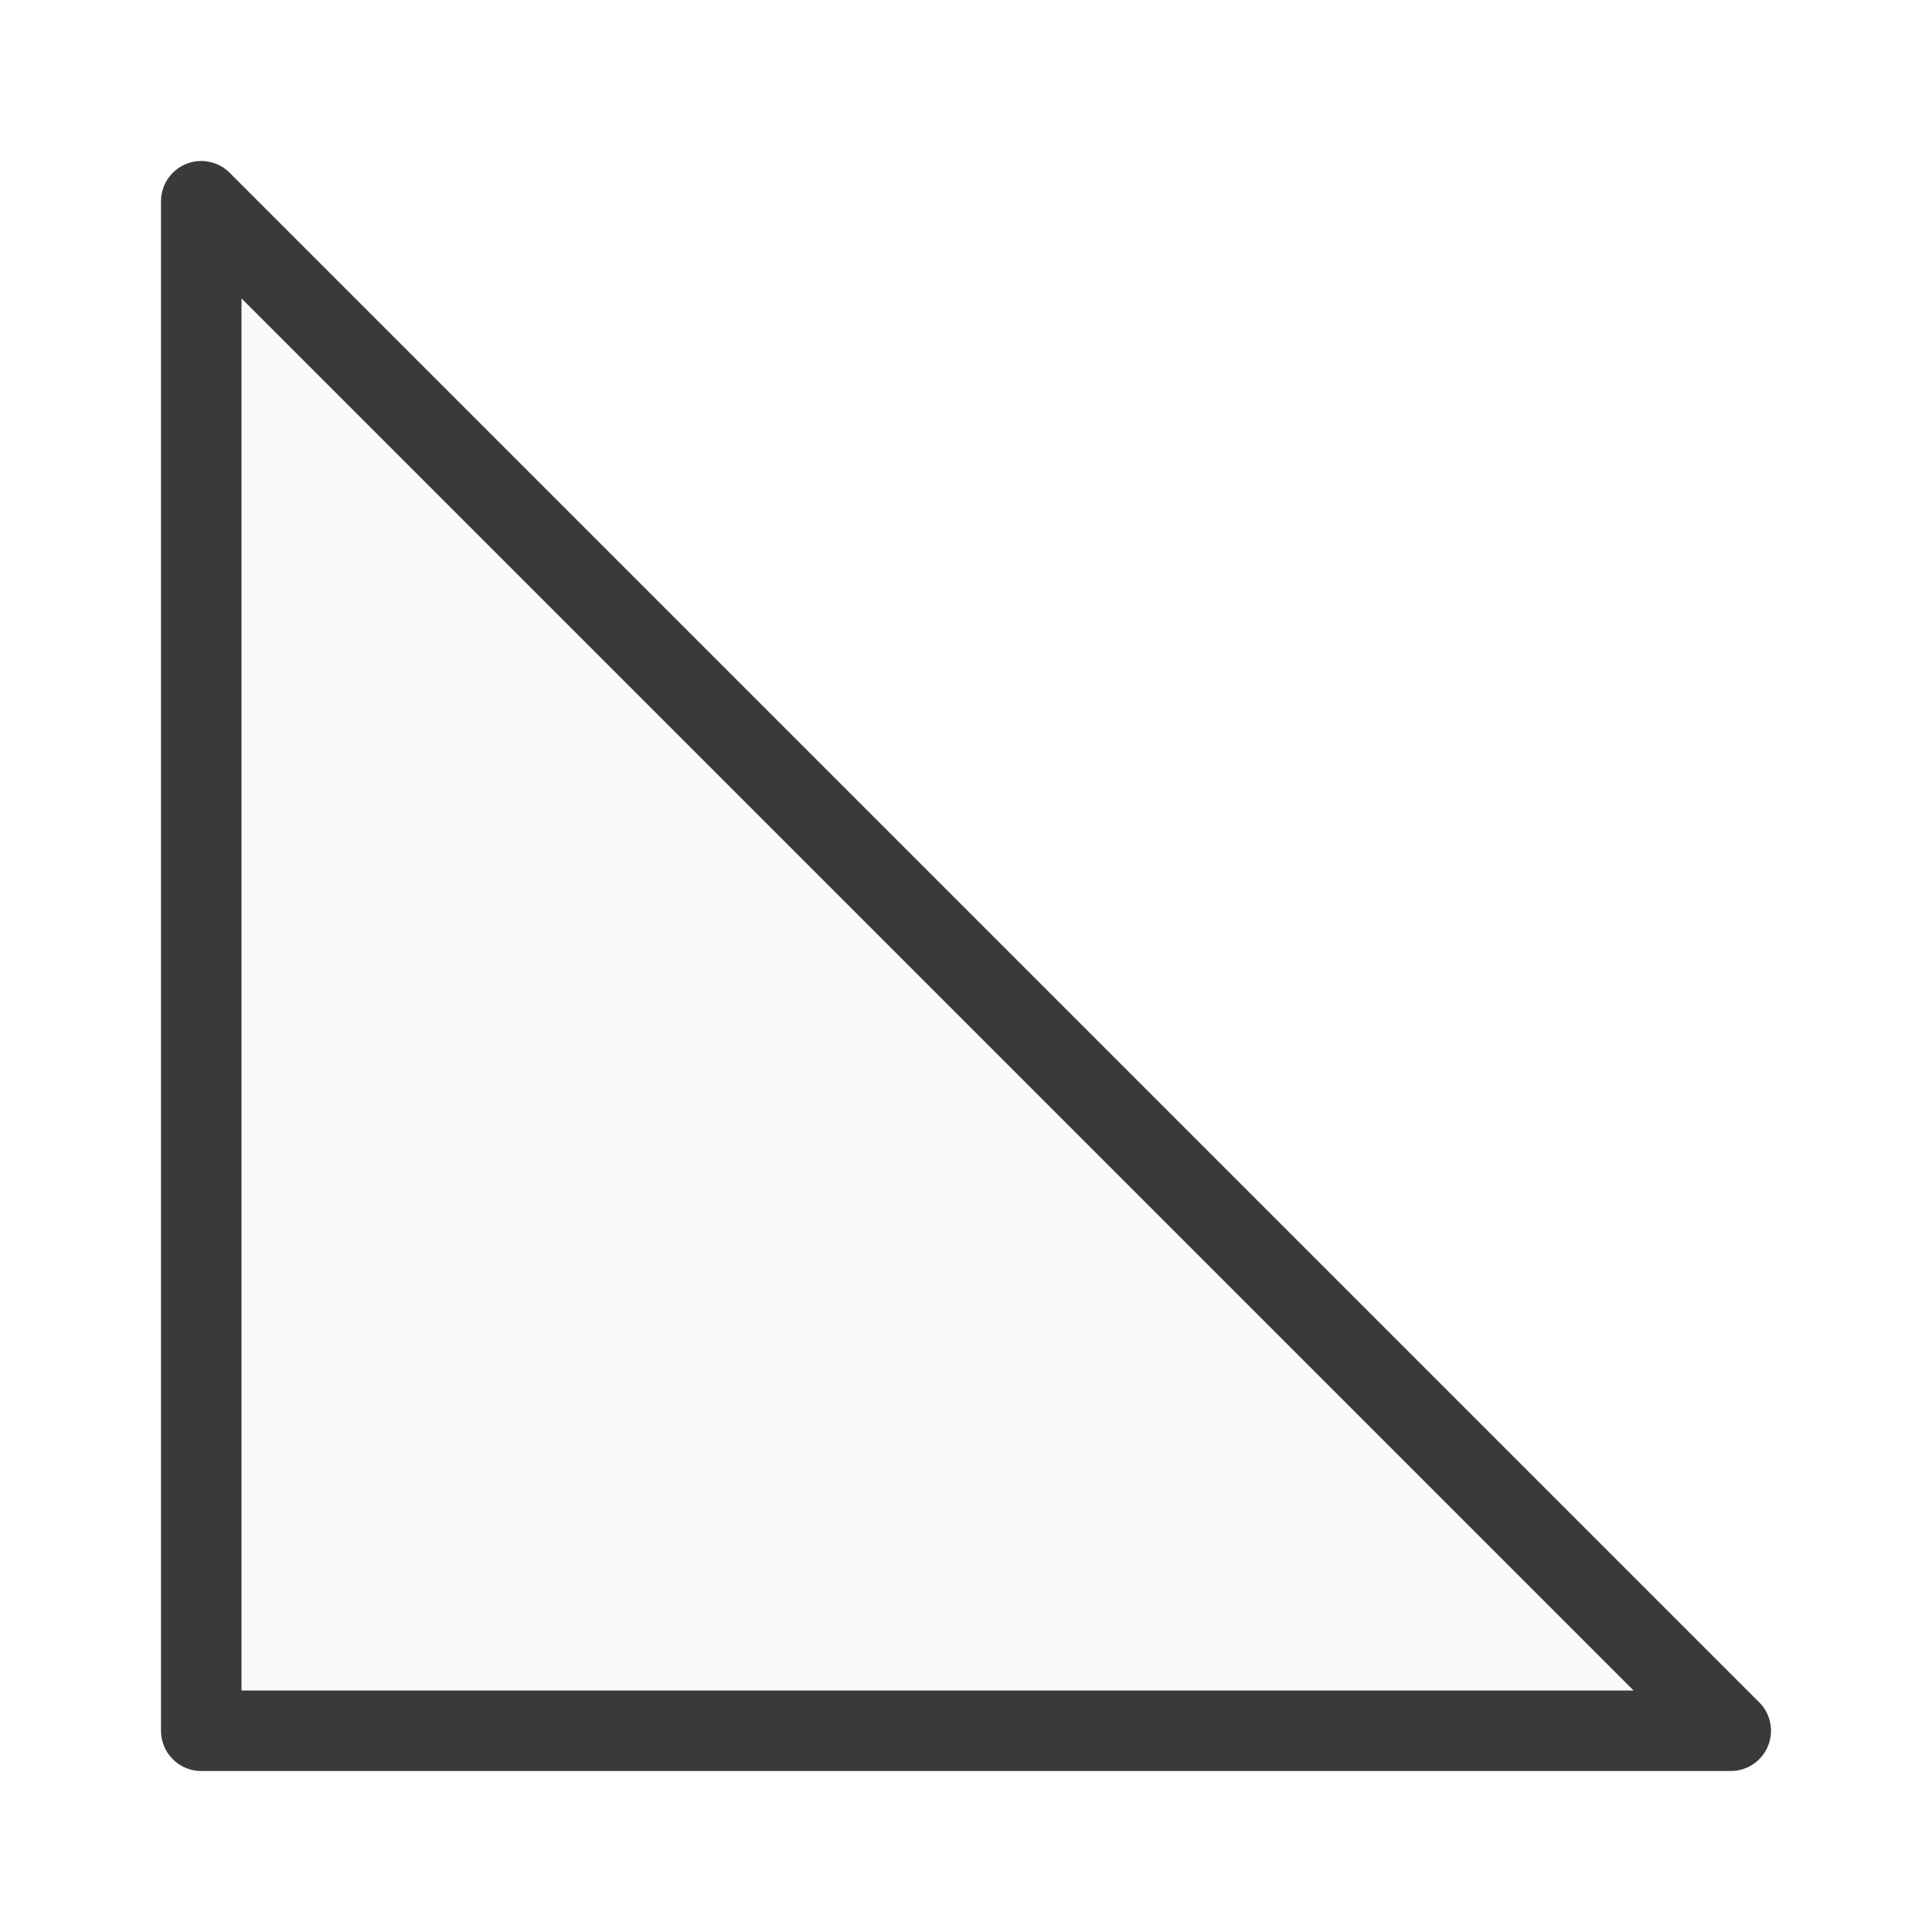
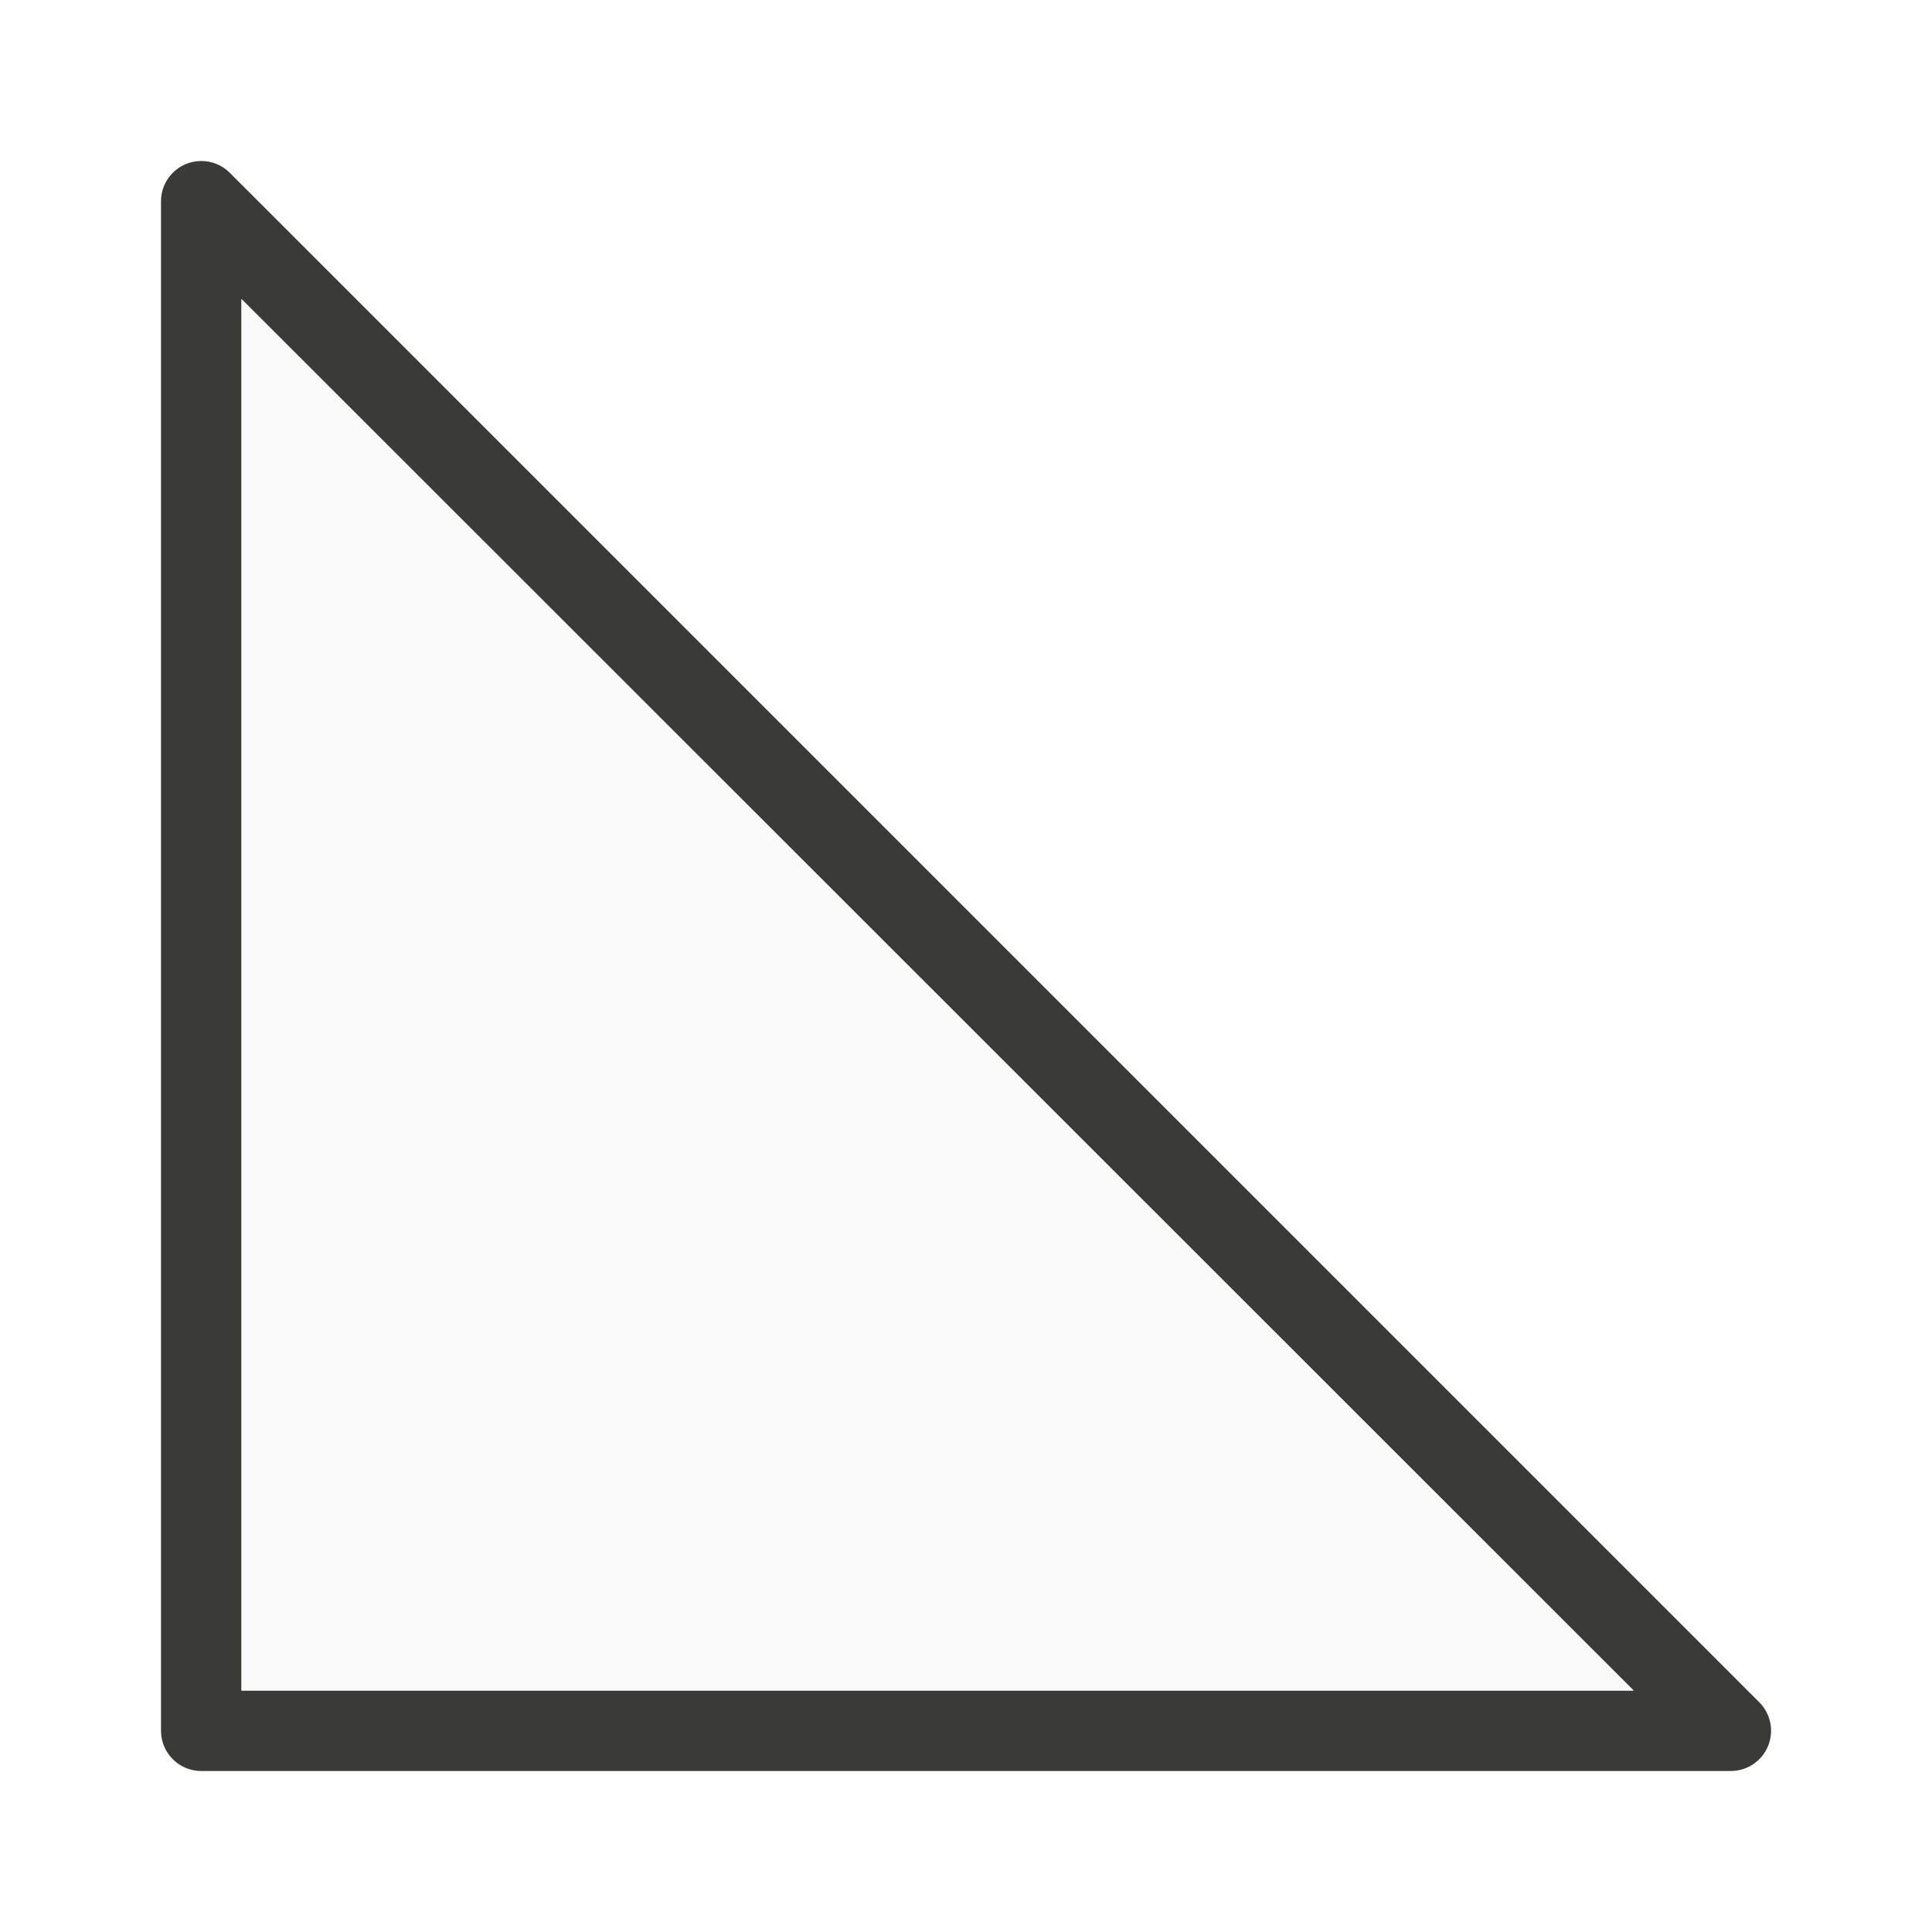
<svg xmlns="http://www.w3.org/2000/svg" viewBox="0 0 24 24">
-   <path d="m2.5 2.5v19h14.25 4.75z" fill="#fafafa" stroke="#3a3a38" stroke-linecap="round" stroke-linejoin="round" />
+   <path d="m2.492 2a.5.5 0 0 0 -.492.5v19a.5.5 0 0 0 .5.5h14.25 4.75a.5.5 0 0 0 .354-.854l-19-19a.5.5 0 0 0 -.361-.146zm.508 1.715 17.293 17.285h-17.293z" fill="#3a3a38" />
+   <path d="m3 3.715 17.293 17.285h-17.293z" fill="#fafafa" />
</svg>
